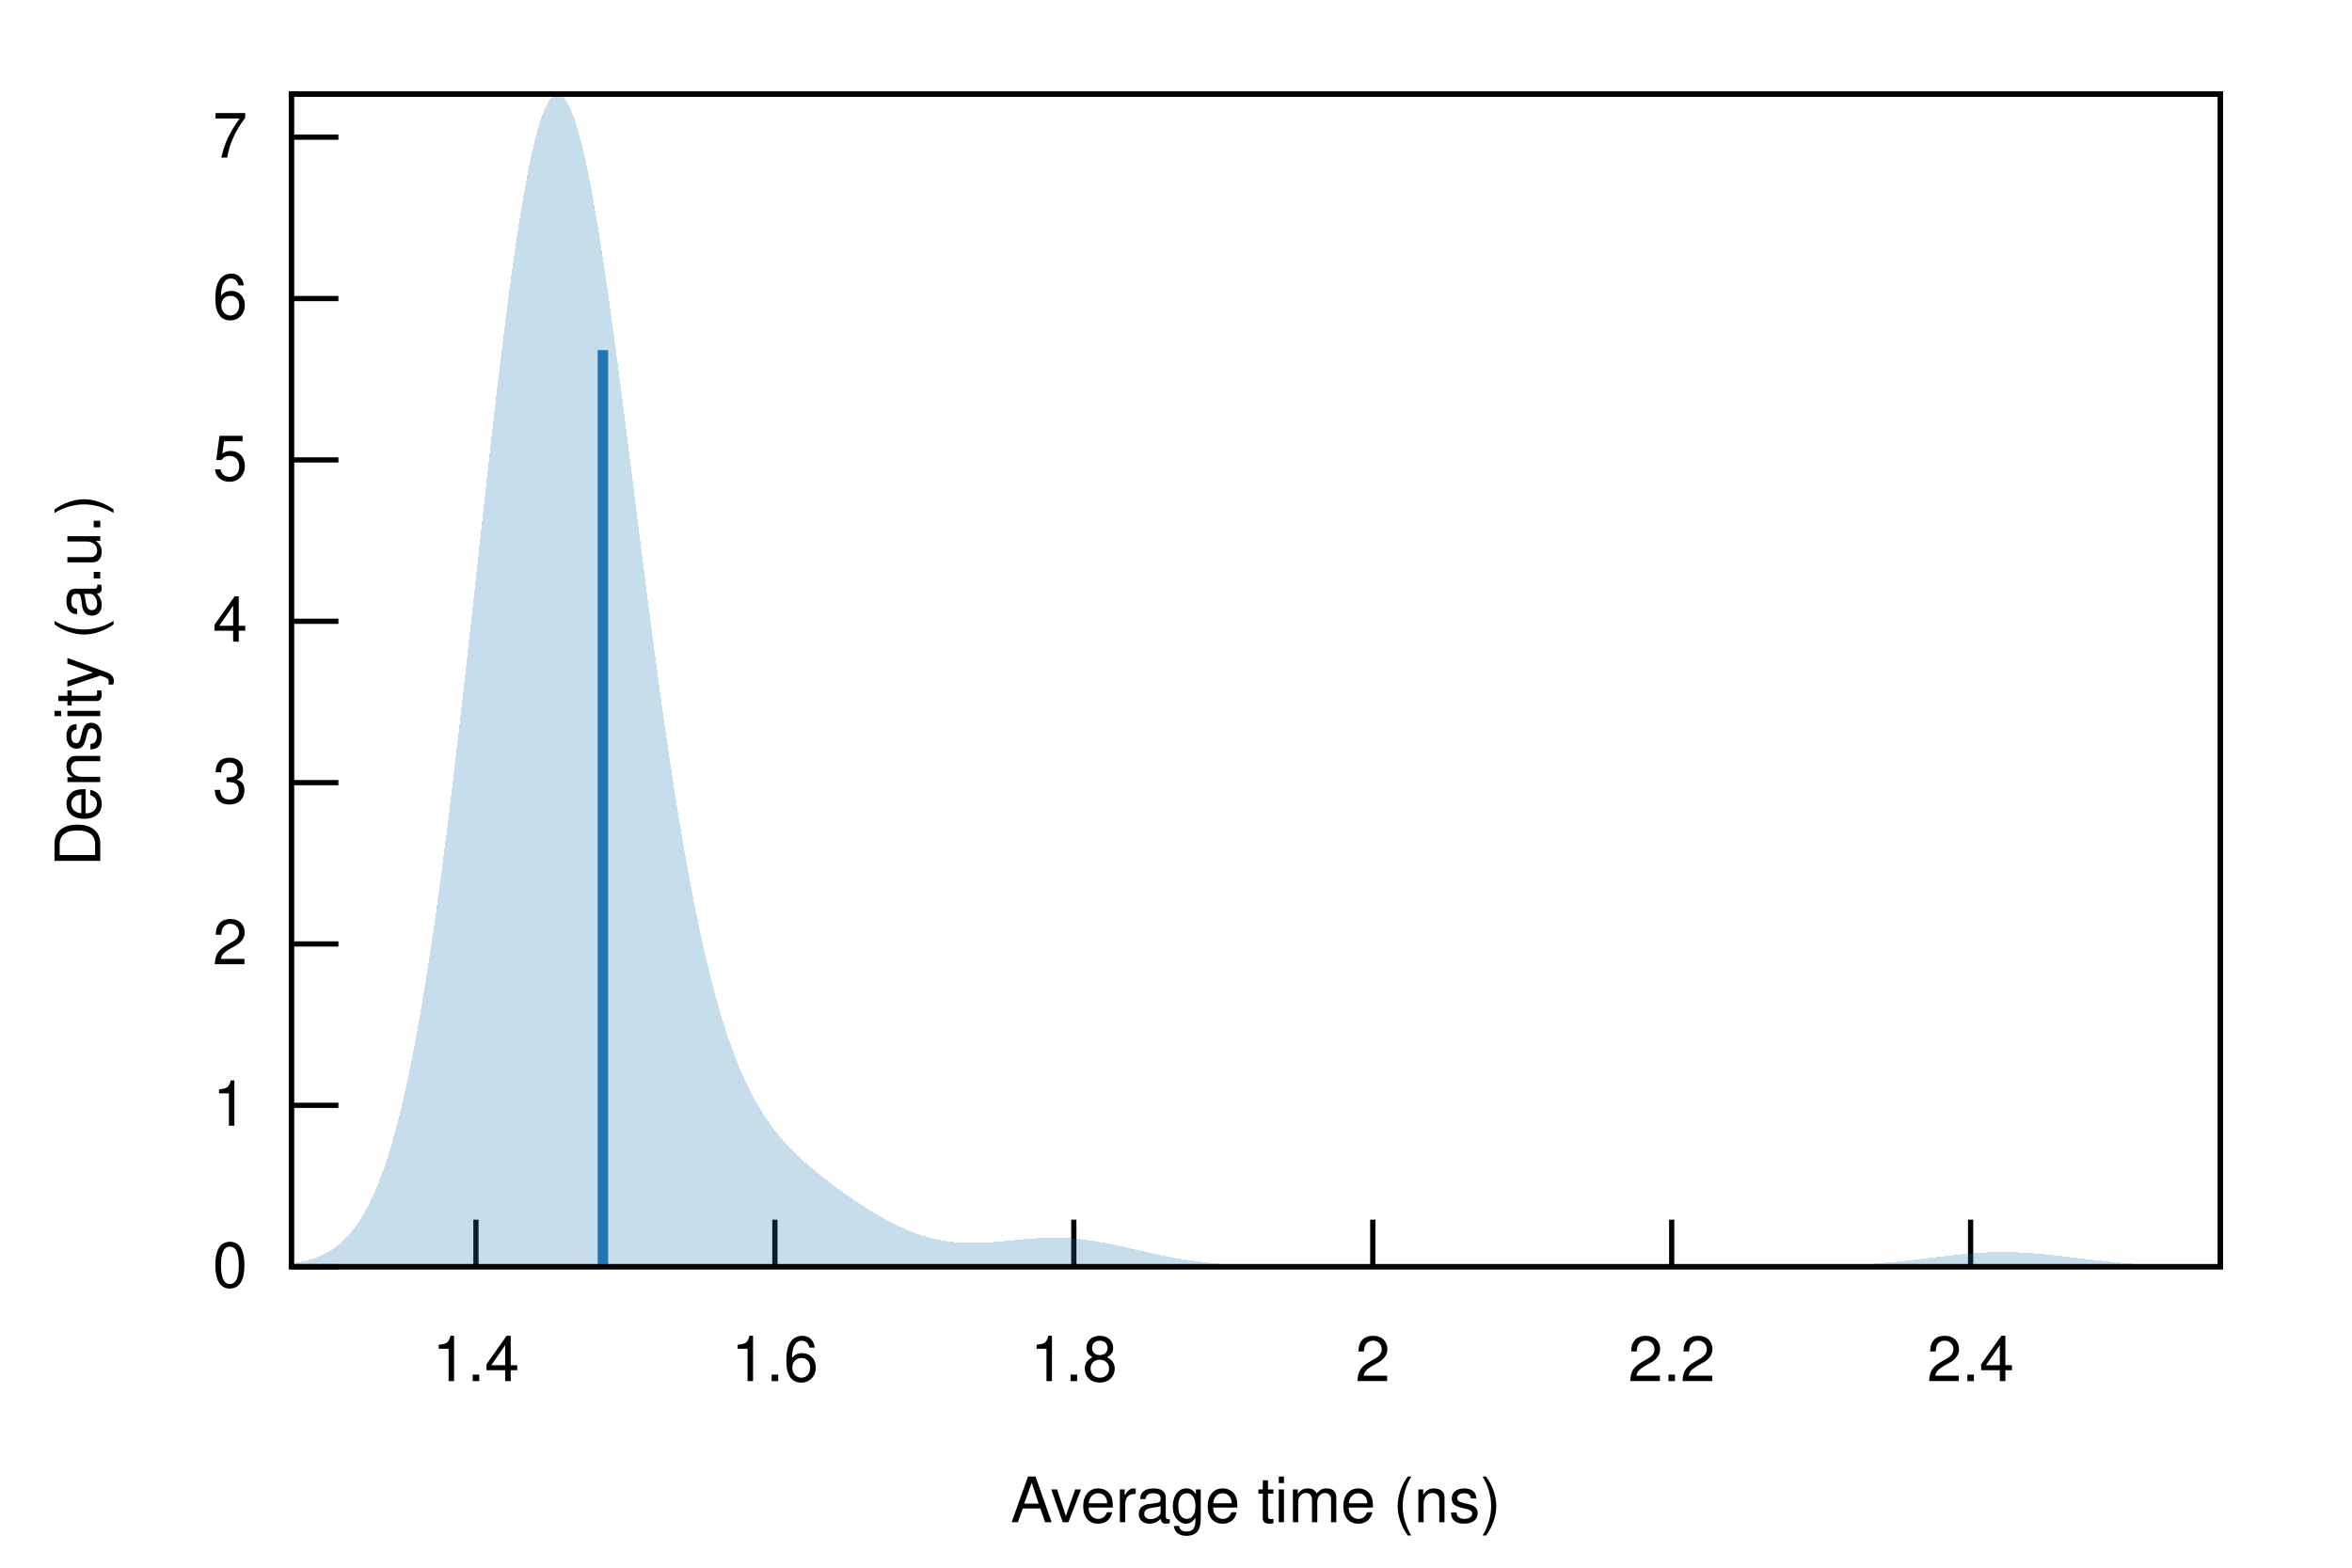
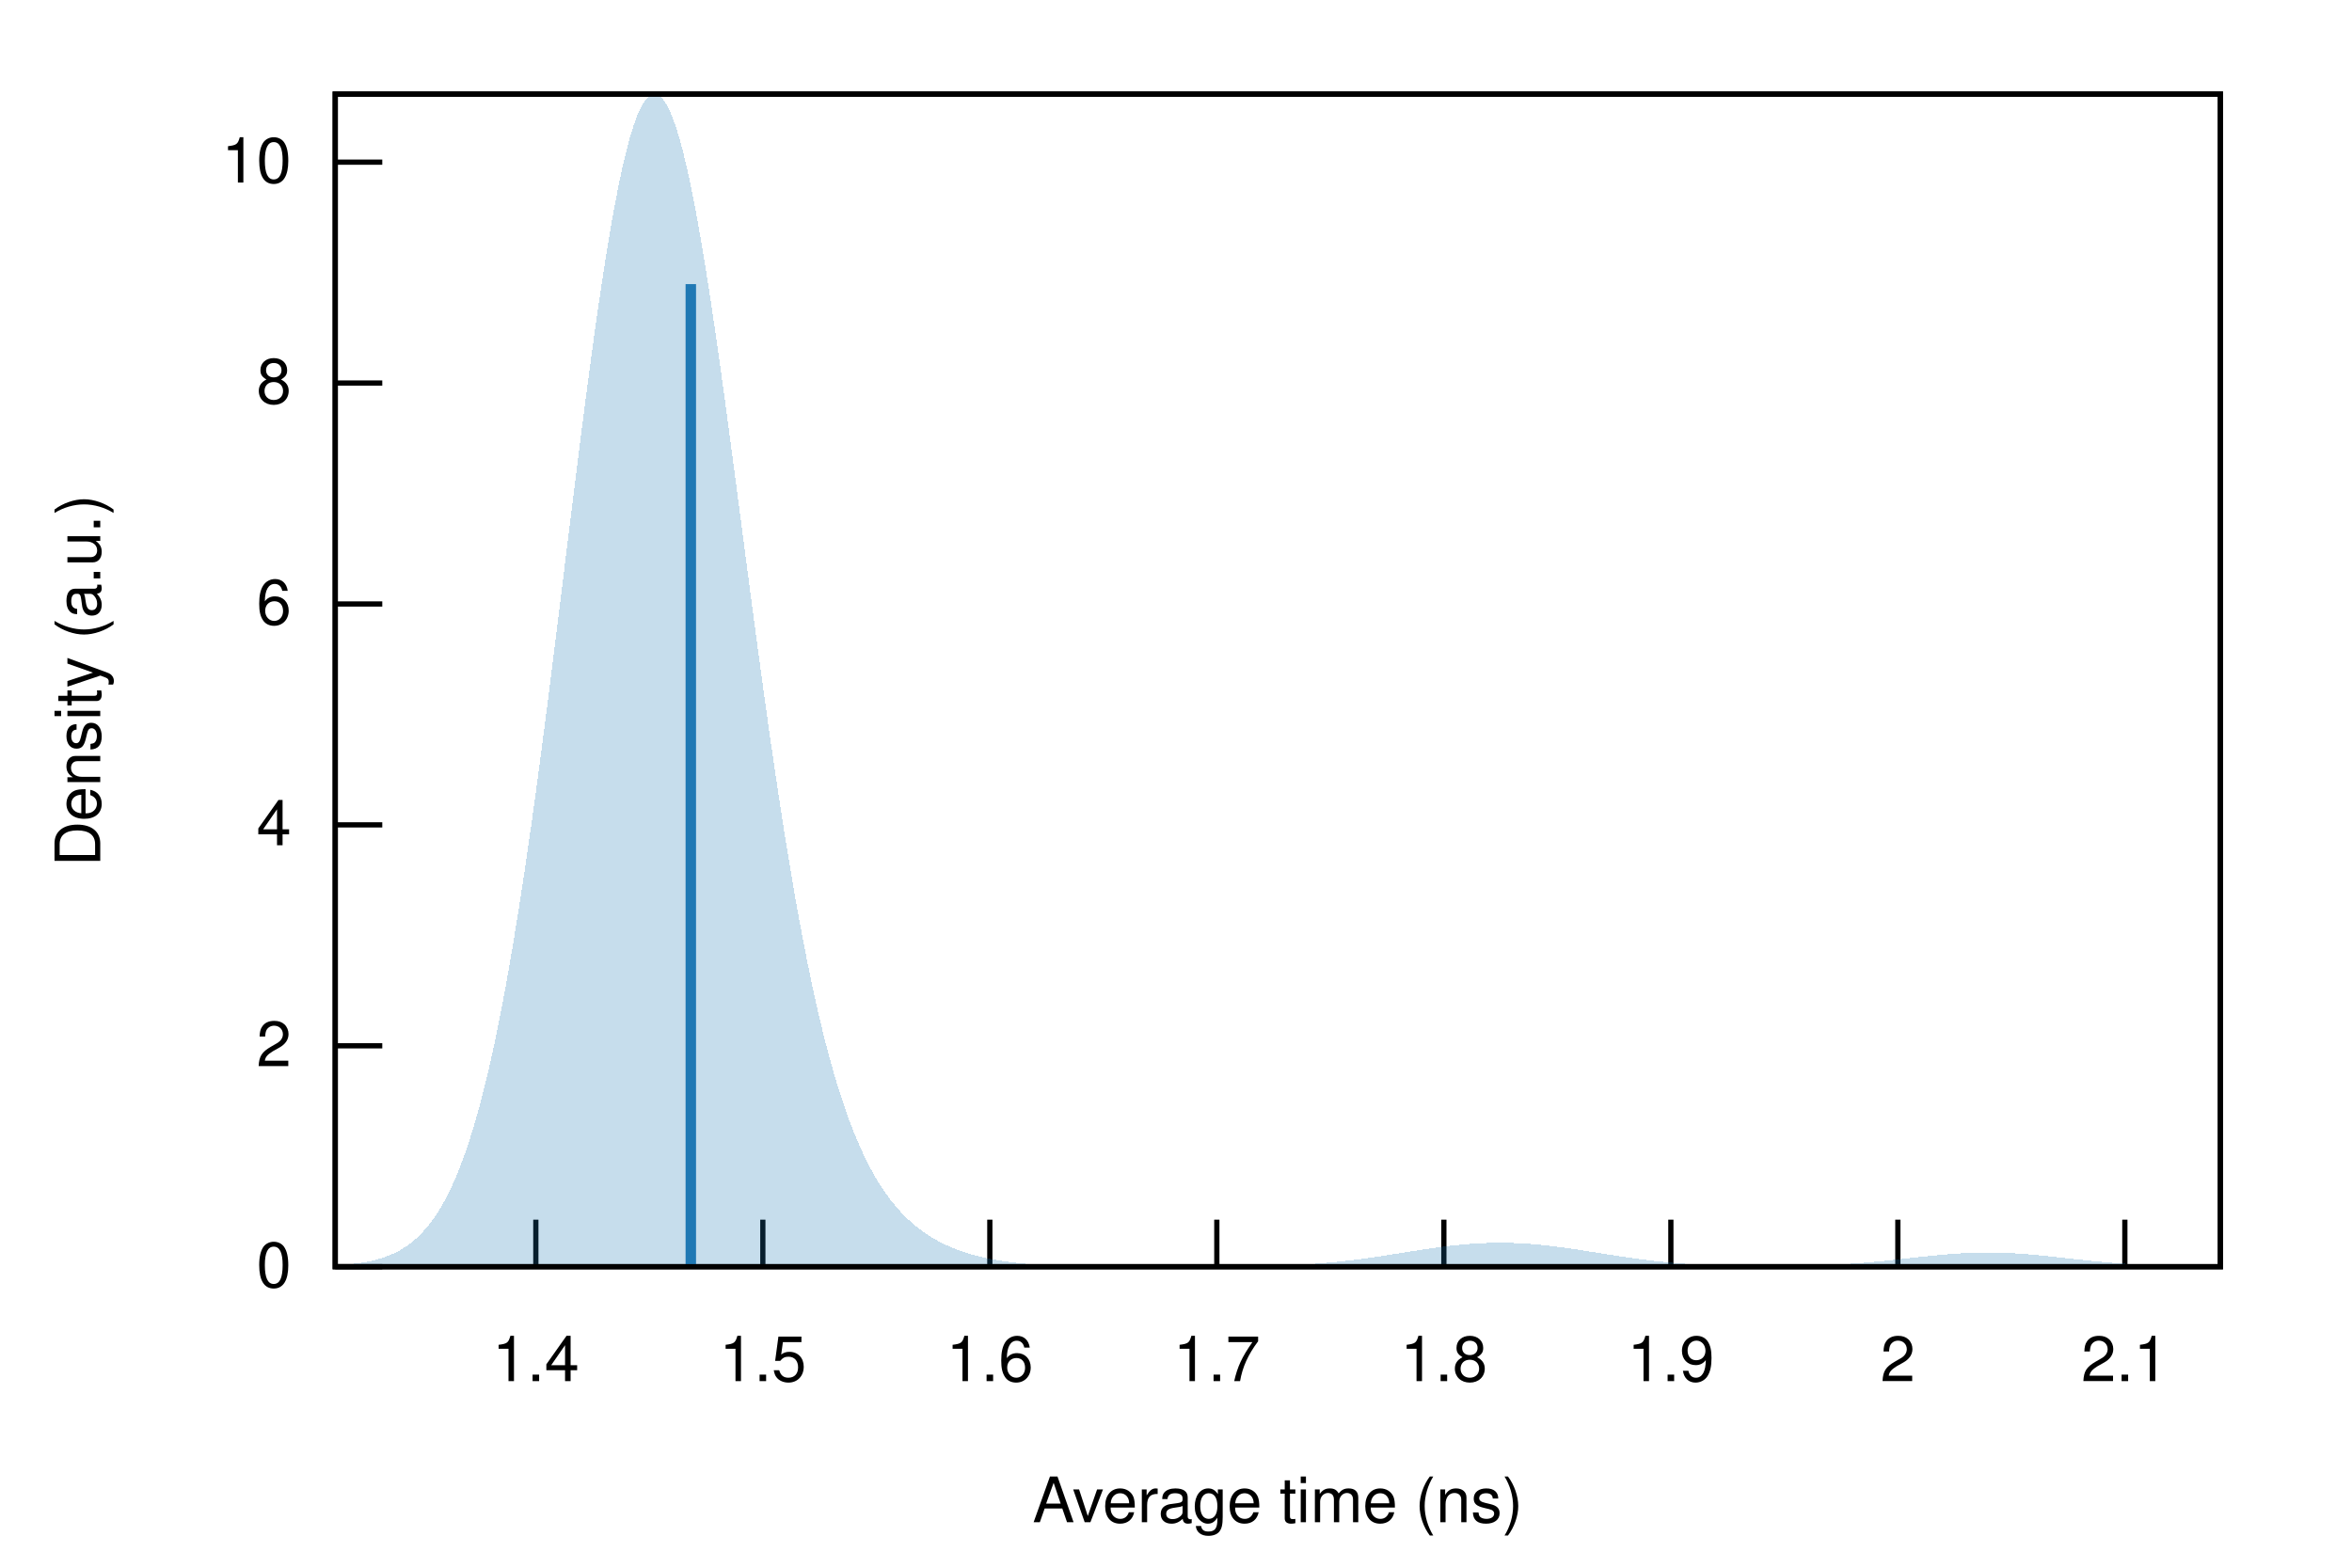
<svg xmlns="http://www.w3.org/2000/svg" xmlns:xlink="http://www.w3.org/1999/xlink" viewBox="0 0 450 300">
  <g id="gnuplot_canvas">
    <rect x="0" y="0" width="450" height="300" fill="none" />
    <defs>
      <circle id="gpDot" r="0.5" stroke-width="0.5" stroke="currentColor" />
      <path id="gpPt0" stroke-width="0.222" stroke="currentColor" d="M-1,0 h2 M0,-1 v2" />
      <path id="gpPt1" stroke-width="0.222" stroke="currentColor" d="M-1,-1 L1,1 M1,-1 L-1,1" />
      <path id="gpPt2" stroke-width="0.222" stroke="currentColor" d="M-1,0 L1,0 M0,-1 L0,1 M-1,-1 L1,1 M-1,1 L1,-1" />
      <rect id="gpPt3" stroke-width="0.222" stroke="currentColor" x="-1" y="-1" width="2" height="2" />
      <rect id="gpPt4" stroke-width="0.222" stroke="currentColor" fill="currentColor" x="-1" y="-1" width="2" height="2" />
      <circle id="gpPt5" stroke-width="0.222" stroke="currentColor" cx="0" cy="0" r="1" />
      <use xlink:href="#gpPt5" id="gpPt6" fill="currentColor" stroke="none" />
      <path id="gpPt7" stroke-width="0.222" stroke="currentColor" d="M0,-1.33 L-1.33,0.67 L1.33,0.67 z" />
      <use xlink:href="#gpPt7" id="gpPt8" fill="currentColor" stroke="none" />
      <use xlink:href="#gpPt7" id="gpPt9" stroke="currentColor" transform="rotate(180)" />
      <use xlink:href="#gpPt9" id="gpPt10" fill="currentColor" stroke="none" />
      <use xlink:href="#gpPt3" id="gpPt11" stroke="currentColor" transform="rotate(45)" />
      <use xlink:href="#gpPt11" id="gpPt12" fill="currentColor" stroke="none" />
      <path id="gpPt13" stroke-width="0.222" stroke="currentColor" d="M0,1.330 L1.265,0.411 L0.782,-1.067 L-0.782,-1.076 L-1.265,0.411 z" />
      <use xlink:href="#gpPt13" id="gpPt14" fill="currentColor" stroke="none" />
      <filter id="textbox" filterUnits="objectBoundingBox" x="0" y="0" height="1" width="1">
        <feFlood flood-color="white" flood-opacity="1" result="bgnd" />
        <feComposite in="SourceGraphic" in2="bgnd" operator="atop" />
      </filter>
      <filter id="greybox" filterUnits="objectBoundingBox" x="0" y="0" height="1" width="1">
        <feFlood flood-color="lightgrey" flood-opacity="1" result="grey" />
        <feComposite in="SourceGraphic" in2="grey" operator="atop" />
      </filter>
    </defs>
    <g fill="none" color="white" stroke="currentColor" stroke-width="1.00" stroke-linecap="butt" stroke-linejoin="miter">
</g>
    <g fill="none" color="black" stroke="currentColor" stroke-width="1.00" stroke-linecap="butt" stroke-linejoin="miter">
-       <path stroke="black" d="M55.75,242.40 L64.75,242.40  " />
-       <g transform="translate(47.36,246.30)" stroke="none" fill="black" font-family="Helvetica" font-size="12.00" text-anchor="end">
+       <path stroke="black" d="M64.14,242.40 L73.14,242.40  " />
+       <g transform="translate(55.75,246.30)" stroke="none" fill="black" font-family="Helvetica" font-size="12.00" text-anchor="end">
        <text>
          <tspan font-family="Helvetica"> 0</tspan>
        </text>
      </g>
    </g>
    <g fill="none" color="black" stroke="currentColor" stroke-width="1.00" stroke-linecap="butt" stroke-linejoin="miter">
-       <path stroke="black" d="M55.75,211.52 L64.75,211.52  " />
-       <g transform="translate(47.36,215.42)" stroke="none" fill="black" font-family="Helvetica" font-size="12.00" text-anchor="end">
-         <text>
-           <tspan font-family="Helvetica"> 1</tspan>
-         </text>
-       </g>
-     </g>
-     <g fill="none" color="black" stroke="currentColor" stroke-width="1.00" stroke-linecap="butt" stroke-linejoin="miter">
-       <path stroke="black" d="M55.75,180.64 L64.75,180.64  " />
-       <g transform="translate(47.36,184.54)" stroke="none" fill="black" font-family="Helvetica" font-size="12.00" text-anchor="end">
+       <path stroke="black" d="M64.14,200.13 L73.14,200.13  " />
+       <g transform="translate(55.75,204.03)" stroke="none" fill="black" font-family="Helvetica" font-size="12.00" text-anchor="end">
        <text>
          <tspan font-family="Helvetica"> 2</tspan>
        </text>
      </g>
    </g>
    <g fill="none" color="black" stroke="currentColor" stroke-width="1.00" stroke-linecap="butt" stroke-linejoin="miter">
-       <path stroke="black" d="M55.75,149.77 L64.75,149.77  " />
-       <g transform="translate(47.36,153.67)" stroke="none" fill="black" font-family="Helvetica" font-size="12.00" text-anchor="end">
-         <text>
-           <tspan font-family="Helvetica"> 3</tspan>
-         </text>
-       </g>
-     </g>
-     <g fill="none" color="black" stroke="currentColor" stroke-width="1.00" stroke-linecap="butt" stroke-linejoin="miter">
-       <path stroke="black" d="M55.75,118.89 L64.75,118.89  " />
-       <g transform="translate(47.36,122.79)" stroke="none" fill="black" font-family="Helvetica" font-size="12.00" text-anchor="end">
+       <path stroke="black" d="M64.14,157.85 L73.14,157.85  " />
+       <g transform="translate(55.75,161.75)" stroke="none" fill="black" font-family="Helvetica" font-size="12.00" text-anchor="end">
        <text>
          <tspan font-family="Helvetica"> 4</tspan>
        </text>
      </g>
    </g>
    <g fill="none" color="black" stroke="currentColor" stroke-width="1.00" stroke-linecap="butt" stroke-linejoin="miter">
-       <path stroke="black" d="M55.75,88.01 L64.75,88.01  " />
-       <g transform="translate(47.36,91.91)" stroke="none" fill="black" font-family="Helvetica" font-size="12.00" text-anchor="end">
-         <text>
-           <tspan font-family="Helvetica"> 5</tspan>
-         </text>
-       </g>
-     </g>
-     <g fill="none" color="black" stroke="currentColor" stroke-width="1.00" stroke-linecap="butt" stroke-linejoin="miter">
-       <path stroke="black" d="M55.75,57.13 L64.75,57.13  " />
-       <g transform="translate(47.36,61.03)" stroke="none" fill="black" font-family="Helvetica" font-size="12.00" text-anchor="end">
+       <path stroke="black" d="M64.14,115.58 L73.14,115.58  " />
+       <g transform="translate(55.75,119.48)" stroke="none" fill="black" font-family="Helvetica" font-size="12.00" text-anchor="end">
        <text>
          <tspan font-family="Helvetica"> 6</tspan>
        </text>
      </g>
    </g>
    <g fill="none" color="black" stroke="currentColor" stroke-width="1.00" stroke-linecap="butt" stroke-linejoin="miter">
-       <path stroke="black" d="M55.75,26.25 L64.75,26.25  " />
-       <g transform="translate(47.36,30.15)" stroke="none" fill="black" font-family="Helvetica" font-size="12.00" text-anchor="end">
+       <path stroke="black" d="M64.14,73.30 L73.14,73.30  " />
+       <g transform="translate(55.75,77.20)" stroke="none" fill="black" font-family="Helvetica" font-size="12.00" text-anchor="end">
        <text>
-           <tspan font-family="Helvetica"> 7</tspan>
+           <tspan font-family="Helvetica"> 8</tspan>
        </text>
      </g>
    </g>
    <g fill="none" color="black" stroke="currentColor" stroke-width="1.00" stroke-linecap="butt" stroke-linejoin="miter">
-       <path stroke="black" d="M91.06,242.40 L91.06,233.40  " />
-       <g transform="translate(91.06,264.30)" stroke="none" fill="black" font-family="Helvetica" font-size="12.00" text-anchor="middle">
+       <path stroke="black" d="M64.14,31.03 L73.14,31.03  " />
+       <g transform="translate(55.75,34.93)" stroke="none" fill="black" font-family="Helvetica" font-size="12.00" text-anchor="end">
+         <text>
+           <tspan font-family="Helvetica"> 10</tspan>
+         </text>
+       </g>
+     </g>
+     <g fill="none" color="black" stroke="currentColor" stroke-width="1.00" stroke-linecap="butt" stroke-linejoin="miter">
+       <path stroke="black" d="M102.52,242.40 L102.52,233.40  " />
+       <g transform="translate(102.52,264.30)" stroke="none" fill="black" font-family="Helvetica" font-size="12.00" text-anchor="middle">
        <text>
          <tspan font-family="Helvetica"> 1.4</tspan>
        </text>
      </g>
    </g>
    <g fill="none" color="black" stroke="currentColor" stroke-width="1.00" stroke-linecap="butt" stroke-linejoin="miter">
-       <path stroke="black" d="M148.26,242.40 L148.26,233.40  " />
-       <g transform="translate(148.26,264.30)" stroke="none" fill="black" font-family="Helvetica" font-size="12.00" text-anchor="middle">
+       <path stroke="black" d="M145.95,242.40 L145.95,233.40  " />
+       <g transform="translate(145.95,264.30)" stroke="none" fill="black" font-family="Helvetica" font-size="12.00" text-anchor="middle">
+         <text>
+           <tspan font-family="Helvetica"> 1.5</tspan>
+         </text>
+       </g>
+     </g>
+     <g fill="none" color="black" stroke="currentColor" stroke-width="1.00" stroke-linecap="butt" stroke-linejoin="miter">
+       <path stroke="black" d="M189.38,242.40 L189.38,233.40  " />
+       <g transform="translate(189.38,264.30)" stroke="none" fill="black" font-family="Helvetica" font-size="12.00" text-anchor="middle">
        <text>
          <tspan font-family="Helvetica"> 1.6</tspan>
        </text>
      </g>
    </g>
    <g fill="none" color="black" stroke="currentColor" stroke-width="1.00" stroke-linecap="butt" stroke-linejoin="miter">
-       <path stroke="black" d="M205.45,242.40 L205.45,233.40  " />
-       <g transform="translate(205.45,264.30)" stroke="none" fill="black" font-family="Helvetica" font-size="12.00" text-anchor="middle">
+       <path stroke="black" d="M232.81,242.40 L232.81,233.40  " />
+       <g transform="translate(232.81,264.30)" stroke="none" fill="black" font-family="Helvetica" font-size="12.00" text-anchor="middle">
+         <text>
+           <tspan font-family="Helvetica"> 1.7</tspan>
+         </text>
+       </g>
+     </g>
+     <g fill="none" color="black" stroke="currentColor" stroke-width="1.00" stroke-linecap="butt" stroke-linejoin="miter">
+       <path stroke="black" d="M276.25,242.40 L276.25,233.40  " />
+       <g transform="translate(276.25,264.30)" stroke="none" fill="black" font-family="Helvetica" font-size="12.00" text-anchor="middle">
        <text>
          <tspan font-family="Helvetica"> 1.8</tspan>
        </text>
      </g>
    </g>
    <g fill="none" color="black" stroke="currentColor" stroke-width="1.00" stroke-linecap="butt" stroke-linejoin="miter">
-       <path stroke="black" d="M262.65,242.40 L262.65,233.40  " />
-       <g transform="translate(262.65,264.30)" stroke="none" fill="black" font-family="Helvetica" font-size="12.00" text-anchor="middle">
+       <path stroke="black" d="M319.68,242.40 L319.68,233.40  " />
+       <g transform="translate(319.68,264.30)" stroke="none" fill="black" font-family="Helvetica" font-size="12.00" text-anchor="middle">
+         <text>
+           <tspan font-family="Helvetica"> 1.9</tspan>
+         </text>
+       </g>
+     </g>
+     <g fill="none" color="black" stroke="currentColor" stroke-width="1.00" stroke-linecap="butt" stroke-linejoin="miter">
+       <path stroke="black" d="M363.11,242.40 L363.11,233.40  " />
+       <g transform="translate(363.11,264.30)" stroke="none" fill="black" font-family="Helvetica" font-size="12.00" text-anchor="middle">
        <text>
          <tspan font-family="Helvetica"> 2</tspan>
        </text>
      </g>
    </g>
    <g fill="none" color="black" stroke="currentColor" stroke-width="1.00" stroke-linecap="butt" stroke-linejoin="miter">
-       <path stroke="black" d="M319.84,242.40 L319.84,233.40  " />
-       <g transform="translate(319.84,264.30)" stroke="none" fill="black" font-family="Helvetica" font-size="12.00" text-anchor="middle">
+       <path stroke="black" d="M406.54,242.40 L406.54,233.40  " />
+       <g transform="translate(406.54,264.30)" stroke="none" fill="black" font-family="Helvetica" font-size="12.00" text-anchor="middle">
        <text>
-           <tspan font-family="Helvetica"> 2.2</tspan>
-         </text>
-       </g>
-     </g>
-     <g fill="none" color="black" stroke="currentColor" stroke-width="1.00" stroke-linecap="butt" stroke-linejoin="miter">
-       <path stroke="black" d="M377.03,242.40 L377.03,233.40  " />
-       <g transform="translate(377.03,264.30)" stroke="none" fill="black" font-family="Helvetica" font-size="12.00" text-anchor="middle">
-         <text>
-           <tspan font-family="Helvetica"> 2.4</tspan>
+           <tspan font-family="Helvetica"> 2.1</tspan>
        </text>
      </g>
    </g>
    <g fill="none" color="black" stroke="currentColor" stroke-width="1.00" stroke-linecap="butt" stroke-linejoin="miter">
</g>
    <g fill="none" color="black" stroke="currentColor" stroke-width="1.00" stroke-linecap="butt" stroke-linejoin="miter">
-       <path stroke="black" d="M55.75,18.01 L55.75,242.40 L424.82,242.40 L424.82,18.01 L55.75,18.01 Z  " />
+       <path stroke="black" d="M64.14,18.01 L64.14,242.40 L424.82,242.40 L424.82,18.01 L64.14,18.01 Z  " />
    </g>
    <g fill="none" color="black" stroke="currentColor" stroke-width="1.00" stroke-linecap="butt" stroke-linejoin="miter">
</g>
    <g id="gnuplot_plot_1">
      <g fill="none" color="black" stroke="currentColor" stroke-width="1.00" stroke-linecap="butt" stroke-linejoin="miter">
        <g stroke="none" shape-rendering="crispEdges">
-           <polygon fill="rgb( 31, 120, 180)" fill-opacity="0.25" points="55.75,241.81 56.49,241.69 57.23,241.56 57.97,241.40 58.71,241.22 59.45,241.01 60.19,240.77 60.93,240.49 61.67,240.16 62.41,239.79 63.15,239.37 63.89,238.88 64.63,238.33 65.37,237.71 66.10,237.00 66.84,236.21 67.58,235.31 68.32,234.31 69.06,233.19 69.80,231.94 70.54,230.55 71.28,229.02 72.02,227.33 72.76,225.47 73.50,223.43 74.24,221.20 74.98,218.77 75.72,216.12 76.46,213.26 77.20,210.18 77.94,206.86 78.68,203.30 79.42,199.49 80.16,195.44 80.90,191.13 81.64,186.58 82.38,181.78 83.12,176.74 83.86,171.46 84.60,165.95 85.33,160.23 86.07,154.30 86.81,148.19 87.55,141.92 88.29,135.50 89.03,128.95 89.77,122.31 90.51,115.61 91.25,108.87 91.99,102.12 92.73,95.40 93.47,88.75 94.21,82.19 94.95,75.77 95.69,69.53 96.43,63.49 97.17,57.70 97.91,52.19 98.65,46.99 99.39,42.14 100.13,37.67 100.87,33.60 101.61,29.96 102.35,26.78 103.09,24.06 103.83,21.84 104.56,20.11 105.30,18.90 106.04,18.20 106.78,18.01 107.52,18.34 108.26,19.17 109.00,20.49 109.74,22.30 110.48,24.57 111.22,27.29 111.96,30.43 112.70,33.97 113.44,37.88 114.18,42.13 114.92,46.68 115.66,51.52 116.40,56.60 117.14,61.89 117.88,67.36 118.62,72.97 119.36,78.70 120.10,84.51 120.84,90.36 121.58,96.24 122.32,102.10 123.06,107.93 123.79,113.71 124.53,119.39 125.27,124.98 126.01,130.45 126.75,135.77 127.49,140.95 128.23,145.96 128.97,150.80 129.71,155.45 130.45,159.92 131.19,164.19 131.93,168.26 132.67,172.14 133.41,175.82 134.15,179.31 134.89,182.60 135.63,185.70 136.37,188.62 137.11,191.37 137.85,193.94 138.59,196.34 139.33,198.59 140.07,200.69 140.81,202.65 141.55,204.48 142.29,206.18 143.03,207.76 143.76,209.24 144.50,210.61 145.24,211.90 145.98,213.09 146.72,214.21 147.46,215.26 148.20,216.25 148.94,217.18 149.68,218.06 150.42,218.89 151.16,219.68 151.90,220.43 152.64,221.15 153.38,221.84 154.12,222.51 154.86,223.16 155.60,223.78 156.34,224.39 157.08,224.99 157.82,225.57 158.56,226.14 159.30,226.70 160.04,227.25 160.78,227.79 161.52,228.32 162.26,228.84 162.99,229.35 163.73,229.85 164.47,230.34 165.21,230.82 165.95,231.30 166.69,231.76 167.43,232.20 168.17,232.64 168.91,233.06 169.65,233.47 170.39,233.86 171.13,234.24 171.87,234.59 172.61,234.94 173.35,235.26 174.09,235.57 174.83,235.86 175.57,236.13 176.31,236.38 177.05,236.61 177.79,236.81 178.53,237.00 179.27,237.17 180.01,237.32 180.75,237.45 181.49,237.57 182.22,237.66 182.96,237.73 183.70,237.79 184.44,237.83 185.18,237.85 185.92,237.86 186.66,237.86 187.40,237.84 188.14,237.81 188.88,237.77 189.62,237.72 190.36,237.66 191.10,237.60 191.84,237.53 192.58,237.46 193.32,237.39 194.06,237.32 194.80,237.25 195.54,237.18 196.28,237.11 197.02,237.05 197.76,237.00 198.50,236.95 199.24,236.91 199.98,236.88 200.72,236.86 201.45,236.85 202.19,236.86 202.93,236.87 203.67,236.90 204.41,236.94 205.15,236.99 205.89,237.05 206.63,237.12 207.37,237.21 208.11,237.31 208.85,237.41 209.59,237.53 210.33,237.66 211.07,237.79 211.81,237.94 212.55,238.08 213.29,238.24 214.03,238.40 214.77,238.56 215.51,238.73 216.25,238.90 216.99,239.07 217.73,239.24 218.47,239.41 219.21,239.57 219.95,239.74 220.69,239.90 221.42,240.06 222.16,240.21 222.90,240.36 223.64,240.51 224.38,240.65 225.12,240.78 225.86,240.91 226.60,241.03 227.34,241.14 228.08,241.25 228.82,241.35 229.56,241.44 230.30,241.53 231.04,241.62 231.78,241.69 232.52,241.76 233.26,241.83 234.00,241.89 234.74,241.94 235.48,241.99 236.22,242.04 236.96,242.08 237.70,242.12 238.44,242.15 239.18,242.18 239.92,242.21 240.65,242.23 241.39,242.26 242.13,242.27 242.87,242.29 243.61,242.31 244.35,242.32 245.09,242.33 245.83,242.34 246.57,242.35 247.31,242.36 248.05,242.36 248.79,242.37 249.53,242.37 250.27,242.38 251.01,242.38 251.75,242.38 252.49,242.39 253.23,242.39 253.97,242.39 254.71,242.39 255.45,242.39 256.19,242.39 256.93,242.40 257.67,242.40 258.41,242.40 259.15,242.40 259.88,242.40 260.62,242.40 261.36,242.40 262.10,242.40 262.84,242.40 263.58,242.40 264.32,242.40 265.06,242.40 265.80,242.40 266.54,242.40 267.28,242.40 268.02,242.40 268.76,242.40 269.50,242.40 270.24,242.40 270.98,242.40 271.72,242.40 272.46,242.40 273.20,242.40 273.94,242.40 274.68,242.40 275.42,242.40 276.16,242.40 276.90,242.40 277.64,242.40 278.38,242.40 279.12,242.40 279.85,242.40 280.59,242.40 281.33,242.40 282.07,242.40 282.81,242.40 283.55,242.40 284.29,242.40 285.03,242.40 285.77,242.40 286.51,242.40 287.25,242.40 287.99,242.40 288.73,242.40 289.47,242.40 290.21,242.40 290.95,242.40 291.69,242.40 292.43,242.40 293.17,242.40 293.91,242.40 294.65,242.40 295.39,242.40 296.13,242.40 296.87,242.40 297.61,242.40 298.35,242.40 299.08,242.40 299.82,242.40 300.56,242.40 301.30,242.40 302.04,242.40 302.78,242.40 303.52,242.40 304.26,242.40 305.00,242.40 305.74,242.40 306.48,242.40 307.22,242.40 307.96,242.40 308.70,242.40 309.44,242.40 310.18,242.40 310.92,242.40 311.66,242.40 312.40,242.40 313.14,242.40 313.88,242.40 314.62,242.40 315.36,242.40 316.10,242.40 316.84,242.40 317.58,242.40 318.31,242.40 319.05,242.40 319.79,242.40 320.53,242.40 321.27,242.40 322.01,242.40 322.75,242.40 323.49,242.40 324.23,242.40 324.97,242.40 325.71,242.40 326.45,242.40 327.19,242.40 327.93,242.40 328.67,242.40 329.41,242.40 330.15,242.40 330.89,242.40 331.63,242.40 332.37,242.40 333.11,242.40 333.85,242.40 334.59,242.39 335.33,242.39 336.07,242.39 336.81,242.39 337.54,242.39 338.28,242.39 339.02,242.38 339.76,242.38 340.50,242.38 341.24,242.37 341.98,242.37 342.72,242.36 343.46,242.36 344.20,242.35 344.94,242.34 345.68,242.33 346.42,242.32 347.16,242.31 347.90,242.29 348.64,242.28 349.38,242.26 350.12,242.24 350.86,242.22 351.60,242.20 352.34,242.17 353.08,242.14 353.82,242.11 354.56,242.07 355.30,242.04 356.04,242.00 356.78,241.95 357.51,241.90 358.25,241.85 358.99,241.80 359.73,241.74 360.47,241.68 361.21,241.61 361.95,241.54 362.69,241.47 363.43,241.40 364.17,241.32 364.91,241.24 365.65,241.15 366.39,241.07 367.13,240.98 367.87,240.89 368.61,240.80 369.35,240.71 370.09,240.62 370.83,240.53 371.57,240.44 372.31,240.35 373.05,240.27 373.79,240.19 374.53,240.11 375.27,240.03 376.01,239.96 376.74,239.90 377.48,239.84 378.22,239.78 378.96,239.73 379.70,239.69 380.44,239.66 381.18,239.63 381.92,239.62 382.66,239.60 383.40,239.60 384.14,239.61 384.88,239.62 385.62,239.64 386.36,239.67 387.10,239.71 387.84,239.75 388.58,239.80 389.32,239.86 390.06,239.92 390.80,239.99 391.54,240.06 392.28,240.14 393.02,240.22 393.76,240.30 394.50,240.39 395.24,240.47 395.97,240.56 396.71,240.65 397.45,240.74 398.19,240.83 398.93,240.92 399.67,241.01 400.41,241.10 401.15,241.18 401.89,241.27 402.63,241.35 403.37,241.42 404.11,241.50 404.85,241.57 405.59,241.64 406.33,241.70 407.07,241.76 407.81,241.82 408.55,241.87 409.29,241.92 410.03,241.97 410.77,242.01 411.51,242.05 412.25,242.09 412.99,242.12 413.73,242.15 414.47,242.18 415.20,242.20 415.94,242.23 416.68,242.25 417.42,242.27 418.16,242.28 418.90,242.30 419.64,242.31 420.38,242.32 421.12,242.33 421.86,242.34 422.60,242.35 423.34,242.36 424.08,242.36 424.82,242.37 424.82,242.40 424.08,242.40 423.34,242.40 422.60,242.40 421.86,242.40 421.12,242.40 420.38,242.40 419.64,242.40 418.90,242.40 418.16,242.40 417.42,242.40 416.68,242.40 415.94,242.40 415.20,242.40 414.47,242.40 413.73,242.40 412.99,242.40 412.25,242.40 411.51,242.40 410.77,242.40 410.03,242.40 409.29,242.40 408.55,242.40 407.81,242.40 407.07,242.40 406.33,242.40 405.59,242.40 404.85,242.40 404.11,242.40 403.37,242.40 402.63,242.40 401.89,242.40 401.15,242.40 400.41,242.40 399.67,242.40 398.93,242.40 398.19,242.40 397.45,242.40 396.71,242.40 395.97,242.40 395.24,242.40 394.50,242.40 393.76,242.40 393.02,242.40 392.28,242.40 391.54,242.40 390.80,242.40 390.06,242.40 389.32,242.40 388.58,242.40 387.84,242.40 387.10,242.40 386.36,242.40 385.62,242.40 384.88,242.40 384.14,242.40 383.40,242.40 382.66,242.40 381.92,242.40 381.18,242.40 380.44,242.40 379.70,242.40 378.96,242.40 378.22,242.40 377.48,242.40 376.74,242.40 376.01,242.40 375.27,242.40 374.53,242.40 373.79,242.40 373.05,242.40 372.31,242.40 371.57,242.40 370.83,242.40 370.09,242.40 369.35,242.40 368.61,242.40 367.87,242.40 367.13,242.40 366.39,242.40 365.65,242.40 364.91,242.40 364.17,242.40 363.43,242.40 362.69,242.40 361.95,242.40 361.21,242.40 360.47,242.40 359.73,242.40 358.99,242.40 358.25,242.40 357.51,242.40 356.78,242.40 356.04,242.40 355.30,242.40 354.56,242.40 353.82,242.40 353.08,242.40 352.34,242.40 351.60,242.40 350.86,242.40 350.12,242.40 349.38,242.40 348.64,242.40 347.90,242.40 347.16,242.40 346.42,242.40 345.68,242.40 344.94,242.40 344.20,242.40 343.46,242.40 342.72,242.40 341.98,242.40 341.24,242.40 340.50,242.40 339.76,242.40 339.02,242.40 338.28,242.40 337.54,242.40 336.81,242.40 336.07,242.40 335.33,242.40 334.59,242.40 333.85,242.40 333.11,242.40 332.37,242.40 331.63,242.40 330.89,242.40 330.15,242.40 329.41,242.40 328.67,242.40 327.93,242.40 327.19,242.40 326.45,242.40 325.71,242.40 324.97,242.40 324.23,242.40 323.49,242.40 322.75,242.40 322.01,242.40 321.27,242.40 320.53,242.40 319.79,242.40 319.05,242.40 318.31,242.40 317.58,242.40 316.84,242.40 316.10,242.40 315.36,242.40 314.62,242.40 313.88,242.40 313.14,242.40 312.40,242.40 311.66,242.40 310.92,242.40 310.18,242.40 309.44,242.40 308.70,242.40 307.96,242.40 307.22,242.40 306.48,242.40 305.74,242.40 305.00,242.40 304.26,242.40 303.52,242.40 302.78,242.40 302.04,242.40 301.30,242.40 300.56,242.40 299.82,242.40 299.08,242.40 298.35,242.40 297.61,242.40 296.87,242.40 296.13,242.40 295.39,242.40 294.65,242.40 293.91,242.40 293.17,242.40 292.43,242.40 291.69,242.40 290.95,242.40 290.21,242.40 289.47,242.40 288.73,242.40 287.99,242.40 287.25,242.40 286.51,242.40 285.77,242.40 285.03,242.40 284.29,242.40 283.55,242.40 282.81,242.40 282.07,242.40 281.33,242.40 280.59,242.40 279.85,242.40 279.12,242.40 278.38,242.40 277.64,242.40 276.90,242.40 276.16,242.40 275.42,242.40 274.68,242.40 273.94,242.40 273.20,242.40 272.46,242.40 271.72,242.40 270.98,242.40 270.24,242.40 269.50,242.40 268.76,242.40 268.02,242.40 267.28,242.40 266.54,242.40 265.80,242.40 265.06,242.40 264.32,242.40 263.58,242.40 262.84,242.40 262.10,242.40 261.36,242.40 260.62,242.40 259.88,242.40 259.15,242.40 258.41,242.40 257.67,242.40 256.93,242.40 256.19,242.40 255.45,242.40 254.71,242.40 253.97,242.40 253.23,242.40 252.49,242.40 251.75,242.40 251.01,242.40 250.27,242.40 249.53,242.40 248.79,242.40 248.05,242.40 247.31,242.40 246.57,242.40 245.83,242.40 245.09,242.40 244.35,242.40 243.61,242.40 242.87,242.40 242.13,242.40 241.39,242.40 240.65,242.40 239.92,242.40 239.18,242.40 238.44,242.40 237.70,242.40 236.96,242.40 236.22,242.40 235.48,242.40 234.74,242.40 234.00,242.40 233.26,242.40 232.52,242.40 231.78,242.40 231.04,242.40 230.30,242.40 229.56,242.40 228.82,242.40 228.08,242.40 227.34,242.40 226.60,242.40 225.86,242.40 225.12,242.40 224.38,242.40 223.64,242.40 222.90,242.40 222.16,242.40 221.42,242.40 220.69,242.40 219.95,242.40 219.21,242.40 218.47,242.40 217.73,242.40 216.99,242.40 216.25,242.40 215.51,242.40 214.77,242.40 214.03,242.40 213.29,242.40 212.55,242.40 211.81,242.40 211.07,242.40 210.33,242.40 209.59,242.40 208.85,242.40 208.11,242.40 207.37,242.40 206.63,242.40 205.89,242.40 205.15,242.40 204.41,242.40 203.67,242.40 202.93,242.40 202.19,242.40 201.45,242.40 200.72,242.40 199.98,242.40 199.24,242.40 198.50,242.40 197.76,242.40 197.02,242.40 196.28,242.40 195.54,242.40 194.80,242.40 194.06,242.40 193.32,242.40 192.58,242.40 191.84,242.40 191.10,242.40 190.36,242.40 189.62,242.40 188.88,242.40 188.14,242.40 187.40,242.40 186.66,242.40 185.92,242.40 185.18,242.40 184.44,242.40 183.70,242.40 182.96,242.40 182.22,242.40 181.49,242.40 180.75,242.40 180.01,242.40 179.27,242.40 178.53,242.40 177.79,242.40 177.05,242.40 176.31,242.40 175.57,242.40 174.83,242.40 174.09,242.40 173.35,242.40 172.61,242.40 171.87,242.40 171.13,242.40 170.39,242.40 169.65,242.40 168.91,242.40 168.17,242.40 167.43,242.40 166.69,242.40 165.95,242.40 165.21,242.40 164.47,242.40 163.73,242.40 162.99,242.40 162.26,242.40 161.52,242.40 160.78,242.40 160.04,242.40 159.30,242.40 158.56,242.40 157.82,242.40 157.08,242.40 156.34,242.40 155.60,242.40 154.86,242.40 154.12,242.40 153.38,242.40 152.64,242.40 151.90,242.40 151.16,242.40 150.42,242.40 149.68,242.40 148.94,242.40 148.20,242.40 147.46,242.40 146.72,242.40 145.98,242.40 145.24,242.40 144.50,242.40 143.76,242.40 143.03,242.40 142.29,242.40 141.55,242.40 140.81,242.40 140.07,242.40 139.33,242.40 138.59,242.40 137.85,242.40 137.11,242.40 136.37,242.40 135.63,242.40 134.89,242.40 134.15,242.40 133.41,242.40 132.67,242.40 131.93,242.40 131.19,242.40 130.45,242.40 129.71,242.40 128.97,242.40 128.23,242.40 127.49,242.40 126.75,242.40 126.01,242.40 125.27,242.40 124.53,242.40 123.79,242.40 123.06,242.40 122.32,242.40 121.58,242.40 120.84,242.40 120.10,242.40 119.36,242.40 118.62,242.40 117.88,242.40 117.14,242.40 116.40,242.40 115.66,242.40 114.92,242.40 114.18,242.40 113.44,242.40 112.70,242.40 111.96,242.40 111.22,242.40 110.48,242.40 109.74,242.40 109.00,242.40 108.26,242.40 107.52,242.40 106.78,242.40 106.04,242.40 105.30,242.40 104.56,242.40 103.83,242.40 103.09,242.40 102.35,242.40 101.61,242.40 100.87,242.40 100.13,242.40 99.39,242.40 98.65,242.40 97.91,242.40 97.17,242.40 96.43,242.40 95.69,242.40 94.95,242.40 94.21,242.40 93.47,242.40 92.73,242.40 91.99,242.40 91.25,242.40 90.51,242.40 89.77,242.40 89.03,242.40 88.29,242.40 87.55,242.40 86.81,242.40 86.07,242.40 85.33,242.40 84.60,242.40 83.86,242.40 83.12,242.40 82.38,242.40 81.64,242.40 80.90,242.40 80.16,242.40 79.42,242.40 78.68,242.40 77.94,242.40 77.20,242.40 76.46,242.40 75.72,242.40 74.98,242.40 74.24,242.40 73.50,242.40 72.76,242.40 72.02,242.40 71.28,242.40 70.54,242.40 69.80,242.40 69.06,242.40 68.32,242.40 67.58,242.40 66.84,242.40 66.10,242.40 65.37,242.40 64.63,242.40 63.89,242.40 63.15,242.40 62.41,242.40 61.67,242.40 60.93,242.40 60.19,242.40 59.45,242.40 58.71,242.40 57.97,242.40 57.23,242.40 56.49,242.40 55.75,242.40 " />
+           <polygon fill="rgb( 31, 120, 180)" fill-opacity="0.25" points="64.14,242.15 64.86,242.10 65.59,242.05 66.31,241.99 67.03,241.92 67.75,241.83 68.48,241.74 69.20,241.63 69.92,241.51 70.65,241.37 71.37,241.21 72.09,241.03 72.81,240.82 73.54,240.58 74.26,240.32 74.98,240.02 75.70,239.68 76.43,239.30 77.15,238.87 77.87,238.40 78.60,237.87 79.32,237.27 80.04,236.62 80.76,235.89 81.49,235.09 82.21,234.20 82.93,233.23 83.66,232.16 84.38,230.99 85.10,229.71 85.82,228.31 86.55,226.79 87.27,225.14 87.99,223.36 88.72,221.43 89.44,219.35 90.16,217.12 90.88,214.73 91.61,212.16 92.33,209.43 93.05,206.52 93.78,203.43 94.50,200.15 95.22,196.69 95.94,193.04 96.67,189.21 97.39,185.18 98.11,180.98 98.83,176.58 99.56,172.02 100.28,167.28 101.00,162.37 101.73,157.31 102.45,152.10 103.17,146.75 103.89,141.28 104.62,135.71 105.34,130.04 106.06,124.29 106.79,118.48 107.51,112.64 108.23,106.77 108.95,100.91 109.68,95.08 110.40,89.28 111.12,83.57 111.85,77.94 112.57,72.43 113.29,67.07 114.01,61.87 114.74,56.87 115.46,52.08 116.18,47.52 116.90,43.23 117.63,39.21 118.35,35.50 119.07,32.10 119.80,29.04 120.52,26.33 121.24,23.98 121.96,22.00 122.69,20.41 123.41,19.21 124.13,18.41 124.86,18.01 125.58,18.01 126.30,18.41 127.02,19.21 127.75,20.39 128.47,21.96 129.19,23.91 129.92,26.21 130.64,28.86 131.36,31.85 132.08,35.15 132.81,38.76 133.53,42.64 134.25,46.78 134.97,51.16 135.70,55.75 136.42,60.54 137.14,65.50 137.87,70.61 138.59,75.84 139.31,81.17 140.03,86.58 140.76,92.05 141.48,97.55 142.20,103.07 142.93,108.59 143.65,114.07 144.37,119.52 145.09,124.91 145.82,130.22 146.54,135.45 147.26,140.57 147.99,145.58 148.71,150.47 149.43,155.22 150.15,159.83 150.88,164.29 151.60,168.60 152.32,172.75 153.05,176.74 153.77,180.57 154.49,184.23 155.21,187.73 155.94,191.07 156.66,194.25 157.38,197.27 158.10,200.13 158.83,202.84 159.55,205.41 160.27,207.83 161.00,210.11 161.72,212.26 162.44,214.28 163.16,216.17 163.89,217.95 164.61,219.62 165.33,221.18 166.06,222.65 166.78,224.01 167.50,225.29 168.22,226.49 168.95,227.60 169.67,228.64 170.39,229.62 171.12,230.52 171.84,231.37 172.56,232.16 173.28,232.89 174.01,233.58 174.73,234.22 175.45,234.82 176.17,235.37 176.90,235.89 177.62,236.38 178.34,236.83 179.07,237.25 179.79,237.64 180.51,238.01 181.23,238.35 181.96,238.67 182.68,238.97 183.40,239.24 184.13,239.50 184.85,239.74 185.57,239.96 186.29,240.17 187.02,240.36 187.74,240.54 188.46,240.70 189.19,240.85 189.91,240.99 190.63,241.12 191.35,241.24 192.08,241.35 192.80,241.45 193.52,241.55 194.25,241.63 194.97,241.71 195.69,241.78 196.41,241.85 197.14,241.90 197.86,241.96 198.58,242.01 199.30,242.05 200.03,242.09 200.75,242.12 201.47,242.16 202.20,242.19 202.92,242.21 203.64,242.23 204.36,242.25 205.09,242.27 205.81,242.29 206.53,242.30 207.26,242.32 207.98,242.33 208.70,242.34 209.42,242.35 210.15,242.35 210.87,242.36 211.59,242.36 212.32,242.37 213.04,242.37 213.76,242.38 214.48,242.38 215.21,242.38 215.93,242.39 216.65,242.39 217.37,242.39 218.10,242.39 218.82,242.39 219.54,242.39 220.27,242.39 220.99,242.39 221.71,242.39 222.43,242.39 223.16,242.39 223.88,242.39 224.60,242.39 225.33,242.39 226.05,242.39 226.77,242.39 227.49,242.39 228.22,242.39 228.94,242.39 229.66,242.39 230.39,242.38 231.11,242.38 231.83,242.38 232.55,242.38 233.28,242.37 234.00,242.37 234.72,242.36 235.44,242.36 236.17,242.35 236.89,242.34 237.61,242.34 238.34,242.33 239.06,242.32 239.78,242.30 240.50,242.29 241.23,242.28 241.95,242.26 242.67,242.24 243.40,242.22 244.12,242.20 244.84,242.18 245.56,242.15 246.29,242.12 247.01,242.09 247.73,242.06 248.46,242.02 249.18,241.98 249.90,241.94 250.62,241.90 251.35,241.85 252.07,241.79 252.79,241.74 253.52,241.68 254.24,241.62 254.96,241.55 255.68,241.48 256.41,241.40 257.13,241.33 257.85,241.24 258.57,241.16 259.30,241.07 260.02,240.98 260.74,240.88 261.47,240.78 262.19,240.68 262.91,240.58 263.63,240.47 264.36,240.36 265.08,240.25 265.80,240.14 266.53,240.02 267.25,239.91 267.97,239.79 268.69,239.68 269.42,239.56 270.14,239.45 270.86,239.33 271.59,239.22 272.31,239.11 273.03,239.00 273.75,238.90 274.48,238.79 275.20,238.69 275.92,238.60 276.64,238.51 277.37,238.42 278.09,238.34 278.81,238.26 279.54,238.19 280.26,238.12 280.98,238.06 281.70,238.01 282.43,237.96 283.15,237.92 283.87,237.89 284.60,237.86 285.32,237.84 286.04,237.83 286.76,237.82 287.49,237.83 288.21,237.83 288.93,237.85 289.66,237.87 290.38,237.90 291.10,237.94 291.82,237.98 292.55,238.03 293.27,238.09 293.99,238.15 294.71,238.22 295.44,238.29 296.16,238.37 296.88,238.45 297.61,238.54 298.33,238.64 299.05,238.73 299.77,238.83 300.50,238.94 301.22,239.05 301.94,239.15 302.67,239.27 303.39,239.38 304.11,239.49 304.83,239.61 305.56,239.72 306.28,239.84 307.00,239.95 307.73,240.07 308.45,240.18 309.17,240.29 309.89,240.40 310.62,240.51 311.34,240.62 312.06,240.72 312.79,240.82 313.51,240.92 314.23,241.01 314.95,241.11 315.68,241.19 316.40,241.28 317.12,241.36 317.84,241.43 318.57,241.51 319.29,241.58 320.01,241.64 320.74,241.70 321.46,241.76 322.18,241.81 322.90,241.87 323.63,241.91 324.35,241.96 325.07,242.00 325.80,242.04 326.52,242.07 327.24,242.10 327.96,242.13 328.69,242.16 329.41,242.18 330.13,242.20 330.86,242.22 331.58,242.24 332.30,242.25 333.02,242.27 333.75,242.28 334.47,242.29 335.19,242.29 335.91,242.30 336.64,242.30 337.36,242.31 338.08,242.31 338.81,242.31 339.53,242.30 340.25,242.30 340.97,242.29 341.70,242.29 342.42,242.28 343.14,242.27 343.87,242.25 344.59,242.24 345.31,242.22 346.03,242.20 346.76,242.18 347.48,242.16 348.20,242.13 348.93,242.11 349.65,242.08 350.37,242.04 351.09,242.01 351.82,241.97 352.54,241.93 353.26,241.88 353.99,241.84 354.71,241.79 355.43,241.73 356.15,241.68 356.88,241.62 357.60,241.56 358.32,241.49 359.04,241.43 359.77,241.36 360.49,241.29 361.21,241.21 361.94,241.14 362.66,241.06 363.38,240.98 364.10,240.90 364.83,240.83 365.55,240.74 366.27,240.66 367.00,240.58 367.72,240.51 368.44,240.43 369.16,240.35 369.89,240.28 370.61,240.21 371.33,240.14 372.06,240.07 372.78,240.01 373.50,239.96 374.22,239.90 374.95,239.86 375.67,239.81 376.39,239.78 377.11,239.75 377.84,239.72 378.56,239.70 379.28,239.69 380.01,239.68 380.73,239.69 381.45,239.69 382.17,239.71 382.90,239.73 383.62,239.75 384.34,239.78 385.07,239.82 385.79,239.86 386.51,239.91 387.23,239.96 387.96,240.02 388.68,240.08 389.40,240.15 390.13,240.22 390.85,240.29 391.57,240.36 392.29,240.44 393.02,240.52 393.74,240.60 394.46,240.68 395.18,240.76 395.91,240.84 396.63,240.92 397.35,241.00 398.08,241.07 398.80,241.15 399.52,241.23 400.24,241.30 400.97,241.37 401.69,241.44 402.41,241.50 403.14,241.57 403.86,241.63 404.58,241.69 405.30,241.74 406.03,241.80 406.75,241.84 407.47,241.89 408.20,241.94 408.92,241.98 409.64,242.02 410.36,242.05 411.09,242.08 411.81,242.11 412.53,242.14 413.26,242.17 413.98,242.19 414.70,242.21 415.42,242.23 416.15,242.25 416.87,242.27 417.59,242.28 418.31,242.30 419.04,242.31 419.76,242.32 420.48,242.33 421.21,242.34 421.93,242.35 422.65,242.35 423.37,242.36 424.10,242.37 424.82,242.37 424.82,242.40 424.10,242.40 423.37,242.40 422.65,242.40 421.93,242.40 421.21,242.40 420.48,242.40 419.76,242.40 419.04,242.40 418.31,242.40 417.59,242.40 416.87,242.40 416.15,242.40 415.42,242.40 414.70,242.40 413.98,242.40 413.26,242.40 412.53,242.40 411.81,242.40 411.09,242.40 410.36,242.40 409.64,242.40 408.92,242.40 408.20,242.40 407.47,242.40 406.75,242.40 406.03,242.40 405.30,242.40 404.58,242.40 403.86,242.40 403.14,242.40 402.41,242.40 401.69,242.40 400.97,242.40 400.24,242.40 399.52,242.40 398.80,242.40 398.08,242.40 397.35,242.40 396.63,242.40 395.91,242.40 395.18,242.40 394.46,242.40 393.74,242.40 393.02,242.40 392.29,242.40 391.57,242.40 390.85,242.40 390.13,242.40 389.40,242.40 388.68,242.40 387.96,242.40 387.23,242.40 386.51,242.40 385.79,242.40 385.07,242.40 384.34,242.40 383.62,242.40 382.90,242.40 382.17,242.40 381.45,242.40 380.73,242.40 380.01,242.40 379.28,242.40 378.56,242.40 377.84,242.40 377.11,242.40 376.39,242.40 375.67,242.40 374.95,242.40 374.22,242.40 373.50,242.40 372.78,242.40 372.06,242.40 371.33,242.40 370.61,242.40 369.89,242.40 369.16,242.40 368.44,242.40 367.72,242.40 367.00,242.40 366.27,242.40 365.55,242.40 364.83,242.40 364.10,242.40 363.38,242.40 362.66,242.40 361.94,242.40 361.21,242.40 360.49,242.40 359.77,242.40 359.04,242.40 358.32,242.40 357.60,242.40 356.88,242.40 356.15,242.40 355.43,242.40 354.71,242.40 353.99,242.40 353.26,242.40 352.54,242.40 351.82,242.40 351.09,242.40 350.37,242.40 349.65,242.40 348.93,242.40 348.20,242.40 347.48,242.40 346.76,242.40 346.03,242.40 345.31,242.40 344.59,242.40 343.87,242.40 343.14,242.40 342.42,242.40 341.70,242.40 340.97,242.40 340.25,242.40 339.53,242.40 338.81,242.40 338.08,242.40 337.36,242.40 336.64,242.40 335.91,242.40 335.19,242.40 334.47,242.40 333.75,242.40 333.02,242.40 332.30,242.40 331.58,242.40 330.86,242.40 330.13,242.40 329.41,242.40 328.69,242.40 327.96,242.40 327.24,242.40 326.52,242.40 325.80,242.40 325.07,242.40 324.35,242.40 323.63,242.40 322.90,242.40 322.18,242.40 321.46,242.40 320.74,242.40 320.01,242.40 319.29,242.40 318.57,242.40 317.84,242.40 317.12,242.40 316.40,242.40 315.68,242.40 314.95,242.40 314.23,242.40 313.51,242.40 312.79,242.40 312.06,242.40 311.34,242.40 310.62,242.40 309.89,242.40 309.17,242.40 308.45,242.40 307.73,242.40 307.00,242.40 306.28,242.40 305.56,242.40 304.83,242.40 304.11,242.40 303.39,242.40 302.67,242.40 301.94,242.40 301.22,242.40 300.50,242.40 299.77,242.40 299.05,242.40 298.33,242.40 297.61,242.40 296.88,242.40 296.16,242.40 295.44,242.40 294.71,242.40 293.99,242.40 293.27,242.40 292.55,242.40 291.82,242.40 291.10,242.40 290.38,242.40 289.66,242.40 288.93,242.40 288.21,242.40 287.49,242.40 286.76,242.40 286.04,242.40 285.32,242.40 284.60,242.40 283.87,242.40 283.15,242.40 282.43,242.40 281.70,242.40 280.98,242.40 280.26,242.40 279.54,242.40 278.81,242.40 278.09,242.40 277.37,242.40 276.64,242.40 275.92,242.40 275.20,242.40 274.48,242.40 273.75,242.40 273.03,242.40 272.31,242.40 271.59,242.40 270.86,242.40 270.14,242.40 269.42,242.40 268.69,242.40 267.97,242.40 267.25,242.40 266.53,242.40 265.80,242.40 265.08,242.40 264.36,242.40 263.63,242.40 262.91,242.40 262.19,242.40 261.47,242.40 260.74,242.40 260.02,242.40 259.30,242.40 258.57,242.40 257.85,242.40 257.13,242.40 256.41,242.40 255.68,242.40 254.96,242.40 254.24,242.40 253.52,242.40 252.79,242.40 252.07,242.40 251.35,242.40 250.62,242.40 249.90,242.40 249.18,242.40 248.46,242.40 247.73,242.40 247.01,242.40 246.29,242.40 245.56,242.40 244.84,242.40 244.12,242.40 243.40,242.40 242.67,242.40 241.95,242.40 241.23,242.40 240.50,242.40 239.78,242.40 239.06,242.40 238.34,242.40 237.61,242.40 236.89,242.40 236.17,242.40 235.44,242.40 234.72,242.40 234.00,242.40 233.28,242.40 232.55,242.40 231.83,242.40 231.11,242.40 230.39,242.40 229.66,242.40 228.94,242.40 228.22,242.40 227.49,242.40 226.77,242.40 226.05,242.40 225.33,242.40 224.60,242.40 223.88,242.40 223.16,242.40 222.43,242.40 221.71,242.40 220.99,242.40 220.27,242.40 219.54,242.40 218.82,242.40 218.10,242.40 217.37,242.40 216.65,242.40 215.93,242.40 215.21,242.40 214.48,242.40 213.76,242.40 213.04,242.40 212.32,242.40 211.59,242.40 210.87,242.40 210.15,242.40 209.42,242.40 208.70,242.40 207.98,242.40 207.26,242.40 206.53,242.40 205.81,242.40 205.09,242.40 204.36,242.40 203.64,242.40 202.92,242.40 202.20,242.40 201.47,242.40 200.75,242.40 200.03,242.40 199.30,242.40 198.58,242.40 197.86,242.40 197.14,242.40 196.41,242.40 195.69,242.40 194.97,242.40 194.25,242.40 193.52,242.40 192.80,242.40 192.08,242.40 191.35,242.40 190.63,242.40 189.91,242.40 189.19,242.40 188.46,242.40 187.74,242.40 187.02,242.40 186.29,242.40 185.57,242.40 184.85,242.40 184.13,242.40 183.40,242.40 182.68,242.40 181.96,242.40 181.23,242.40 180.51,242.40 179.79,242.40 179.07,242.40 178.34,242.40 177.62,242.40 176.90,242.40 176.17,242.40 175.45,242.40 174.73,242.40 174.01,242.40 173.28,242.40 172.56,242.40 171.84,242.40 171.12,242.40 170.39,242.40 169.67,242.40 168.95,242.40 168.22,242.40 167.50,242.40 166.78,242.40 166.06,242.40 165.33,242.40 164.61,242.40 163.89,242.40 163.16,242.40 162.44,242.40 161.72,242.40 161.00,242.40 160.27,242.40 159.55,242.40 158.83,242.40 158.10,242.40 157.38,242.40 156.66,242.40 155.94,242.40 155.21,242.40 154.49,242.40 153.77,242.40 153.05,242.40 152.32,242.40 151.60,242.40 150.88,242.40 150.15,242.40 149.43,242.40 148.71,242.40 147.99,242.40 147.26,242.40 146.54,242.40 145.82,242.40 145.09,242.40 144.37,242.40 143.65,242.40 142.93,242.40 142.20,242.40 141.48,242.40 140.76,242.40 140.03,242.40 139.31,242.40 138.59,242.40 137.87,242.40 137.14,242.40 136.42,242.40 135.70,242.40 134.97,242.40 134.25,242.40 133.53,242.40 132.81,242.40 132.08,242.40 131.36,242.40 130.64,242.40 129.92,242.40 129.19,242.40 128.47,242.40 127.75,242.40 127.02,242.40 126.30,242.40 125.58,242.40 124.86,242.40 124.13,242.40 123.41,242.40 122.69,242.40 121.96,242.40 121.24,242.40 120.52,242.40 119.80,242.40 119.07,242.40 118.35,242.40 117.63,242.40 116.90,242.40 116.18,242.40 115.46,242.40 114.74,242.40 114.01,242.40 113.29,242.40 112.57,242.40 111.85,242.40 111.12,242.40 110.40,242.40 109.68,242.40 108.95,242.40 108.23,242.40 107.51,242.40 106.79,242.40 106.06,242.40 105.34,242.40 104.62,242.40 103.89,242.40 103.17,242.40 102.45,242.40 101.73,242.40 101.00,242.40 100.28,242.40 99.56,242.40 98.83,242.40 98.11,242.40 97.39,242.40 96.67,242.40 95.94,242.40 95.22,242.40 94.50,242.40 93.78,242.40 93.05,242.40 92.33,242.40 91.61,242.40 90.88,242.40 90.16,242.40 89.44,242.40 88.72,242.40 87.99,242.40 87.27,242.40 86.55,242.40 85.82,242.40 85.10,242.40 84.38,242.40 83.66,242.40 82.93,242.40 82.21,242.40 81.49,242.40 80.76,242.40 80.04,242.40 79.32,242.40 78.60,242.40 77.87,242.40 77.15,242.40 76.43,242.40 75.70,242.40 74.98,242.40 74.26,242.40 73.54,242.40 72.81,242.40 72.09,242.40 71.37,242.40 70.65,242.40 69.92,242.40 69.20,242.40 68.48,242.40 67.75,242.40 67.03,242.40 66.31,242.40 65.59,242.40 64.86,242.40 64.14,242.40 " />
        </g>
      </g>
    </g>
    <g id="gnuplot_plot_2">
      <g fill="none" color="white" stroke="rgb( 31, 120, 180)" stroke-width="2.00" stroke-linecap="butt" stroke-linejoin="miter">
</g>
      <g fill="none" color="black" stroke="currentColor" stroke-width="2.00" stroke-linecap="butt" stroke-linejoin="miter">
-         <path stroke="rgb( 31, 120, 180)" d="M115.35,242.40 L115.35,67.00  " />
+         <path stroke="rgb( 31, 120, 180)" d="M132.17,242.40 L132.17,54.37  " />
      </g>
    </g>
    <g fill="none" color="black" stroke="currentColor" stroke-width="2.00" stroke-linecap="butt" stroke-linejoin="miter">
</g>
    <g fill="none" color="black" stroke="black" stroke-width="1.00" stroke-linecap="butt" stroke-linejoin="miter">
</g>
    <g fill="none" color="black" stroke="currentColor" stroke-width="1.00" stroke-linecap="butt" stroke-linejoin="miter">
-       <path stroke="black" d="M55.75,18.01 L55.75,242.40 L424.82,242.40 L424.82,18.01 L55.75,18.01 Z  " />
+       <path stroke="black" d="M64.14,18.01 L64.14,242.40 L424.82,242.40 L424.82,18.01 L64.14,18.01 Z  " />
      <g transform="translate(19.18,130.21) rotate(270.00)" stroke="none" fill="black" font-family="Helvetica" font-size="12.00" text-anchor="middle">
        <text>
          <tspan font-family="Helvetica">Density (a.u.)</tspan>
        </text>
      </g>
    </g>
    <g fill="none" color="black" stroke="currentColor" stroke-width="1.00" stroke-linecap="butt" stroke-linejoin="miter">
-       <g transform="translate(240.28,291.30)" stroke="none" fill="black" font-family="Helvetica" font-size="12.00" text-anchor="middle">
+       <g transform="translate(244.48,291.30)" stroke="none" fill="black" font-family="Helvetica" font-size="12.00" text-anchor="middle">
        <text>
          <tspan font-family="Helvetica">Average time (ns)</tspan>
        </text>
      </g>
    </g>
    <g fill="none" color="black" stroke="currentColor" stroke-width="1.00" stroke-linecap="butt" stroke-linejoin="miter">
</g>
    <g fill="none" color="black" stroke="currentColor" stroke-width="1.00" stroke-linecap="butt" stroke-linejoin="miter">
</g>
  </g>
</svg>
